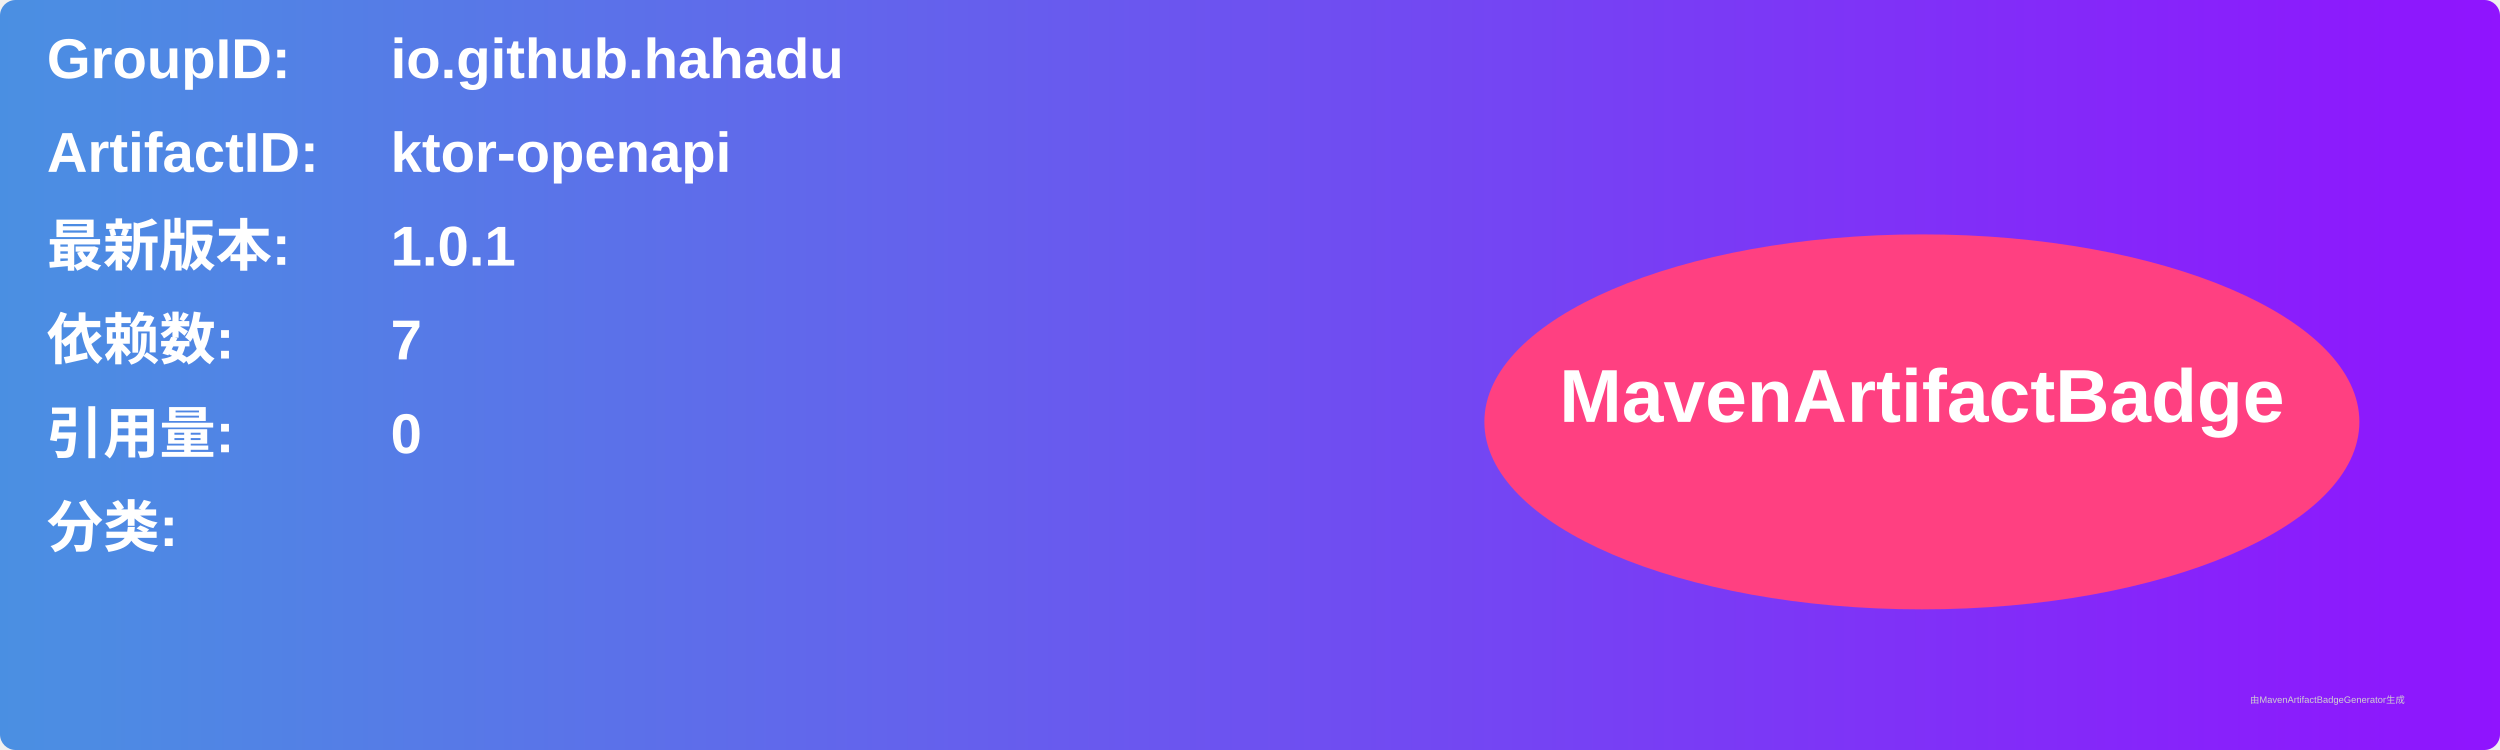
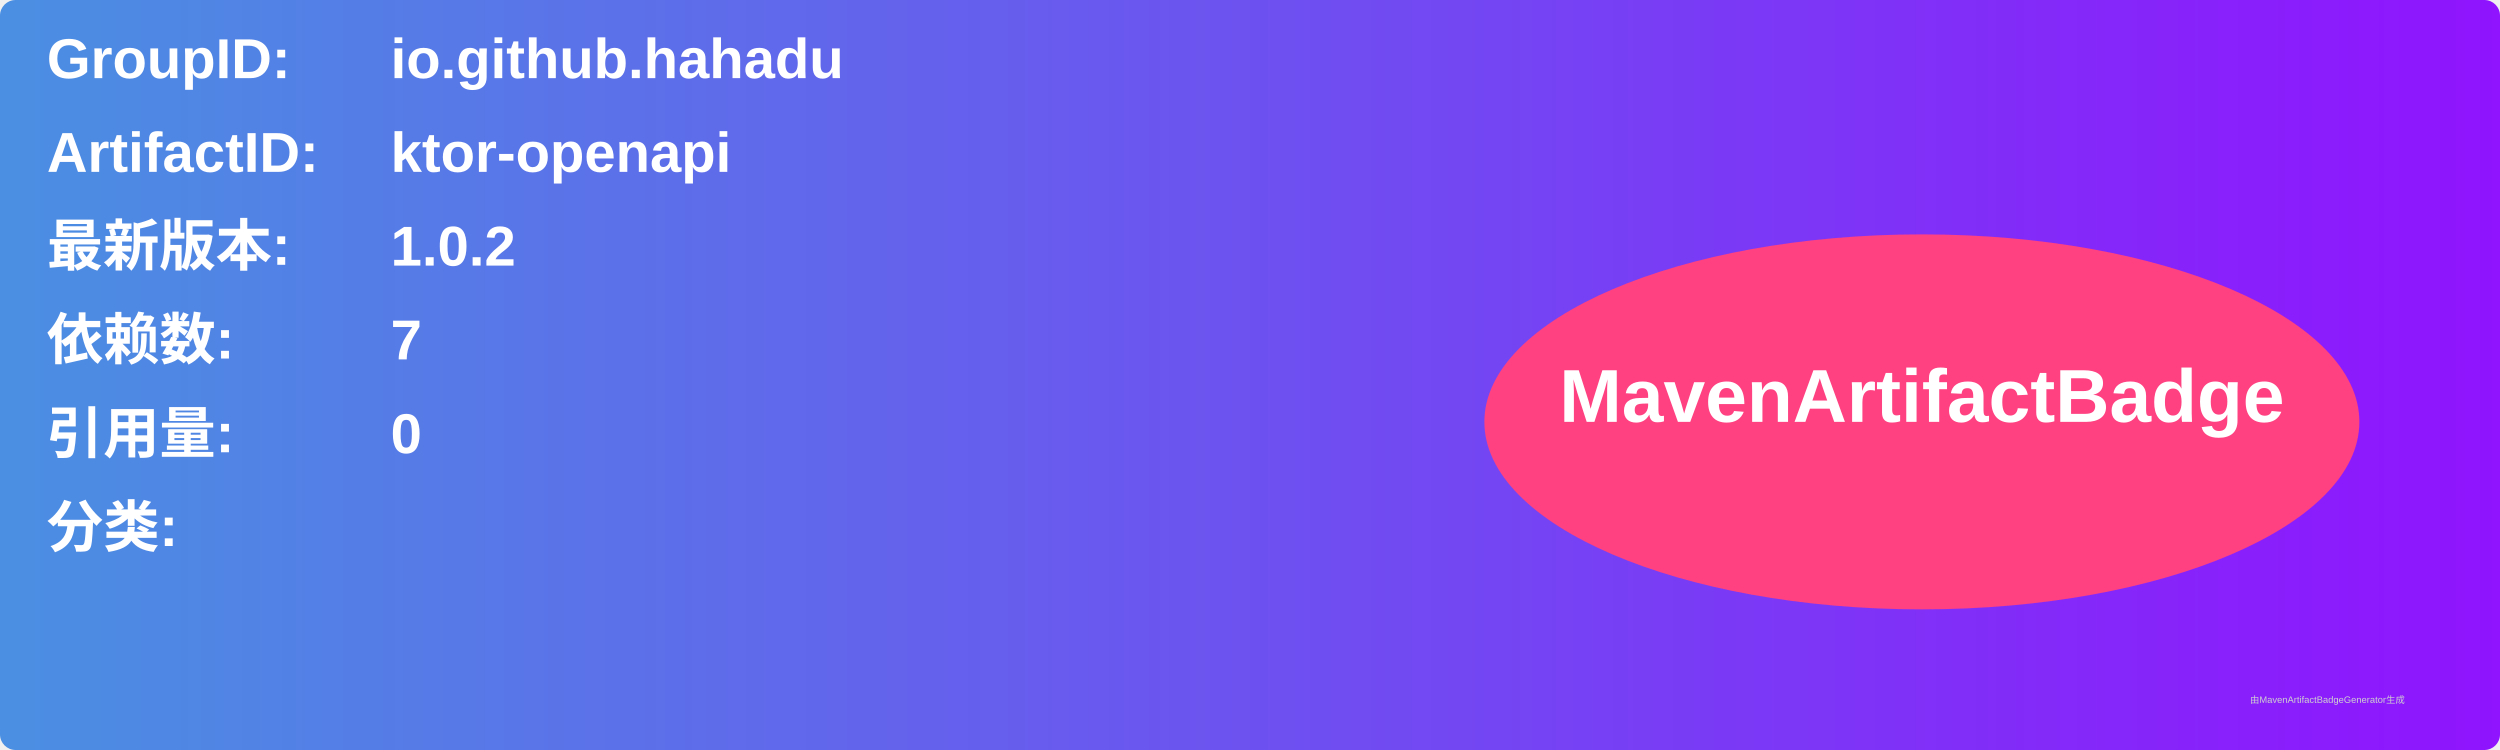
<svg xmlns="http://www.w3.org/2000/svg" width="800" height="240" viewBox="0 0 800 240">
  <linearGradient id="grad" x1="0%" y1="0%" x2="100%" y2="0%">
    <stop offset="0%" stop-color="#4a90e2" />
    <stop offset="100%" stop-color="#9013fe" />
  </linearGradient>
  <rect width="100%" height="100%" rx="5" ry="5" fill="url(#grad)" />
  <g transform="translate(15, 15)">
    <text x="0" y="10" font-family="Arial" font-size="18" fill="white" font-weight="bold" width="260">GroupID:</text>
    <text x="110" y="10" font-family="Arial" font-size="18" fill="white" font-weight="bold" width="460">io.github.hahadu</text>
    <text x="0" y="40" font-family="Arial" font-size="18" fill="white" font-weight="bold" width="260">ArtifactID:</text>
    <text x="110" y="40" font-family="Arial" font-size="18" fill="white" font-weight="bold" width="460">ktor-openapi</text>
    <text x="0" y="70" font-family="Arial" font-size="18" fill="white" font-weight="bold">最新版本:</text>
    <text x="110" y="70" font-family="Arial" font-size="18" fill="white" font-weight="bold">
-       <tspan font-weight="bold">1.0.1</tspan>
+       <tspan font-weight="bold">1.0.2</tspan>
    </text>
    <text x="0" y="100" font-family="Arial" font-size="18" fill="white" font-weight="bold">依赖数: </text>
    <text x="110" y="100" font-family="Arial" font-size="18" fill="white">
      <tspan font-weight="bold">7</tspan>
    </text>
    <text x="0" y="130" font-family="Arial" font-size="18" fill="white" font-weight="bold">引用量: </text>
    <text x="110" y="130" font-family="Arial" font-size="18" fill="white">
      <tspan font-weight="bold">0</tspan>
    </text>
    <text x="0" y="160" font-family="Arial" font-size="18" fill="white" font-weight="bold">分类:</text>
    <text x="10" y="190" font-family="Arial" font-size="10" fill="white">
      <tspan font-weight="bold" />
    </text>
    <ellipse cx="600" cy="120" rx="140" ry="60" fill="#ff4081" />
    <text x="600" y="120" text-anchor="middle" font-family="Arial" font-size="24" fill="white" font-weight="bold">MavenArtifactBadge</text>
  </g>
  <text x="720" y="225" font-family="Arial" font-size="3" fill="#d0d0d0">由MavenArtifactBadgeGenerator生成</text>
</svg>
